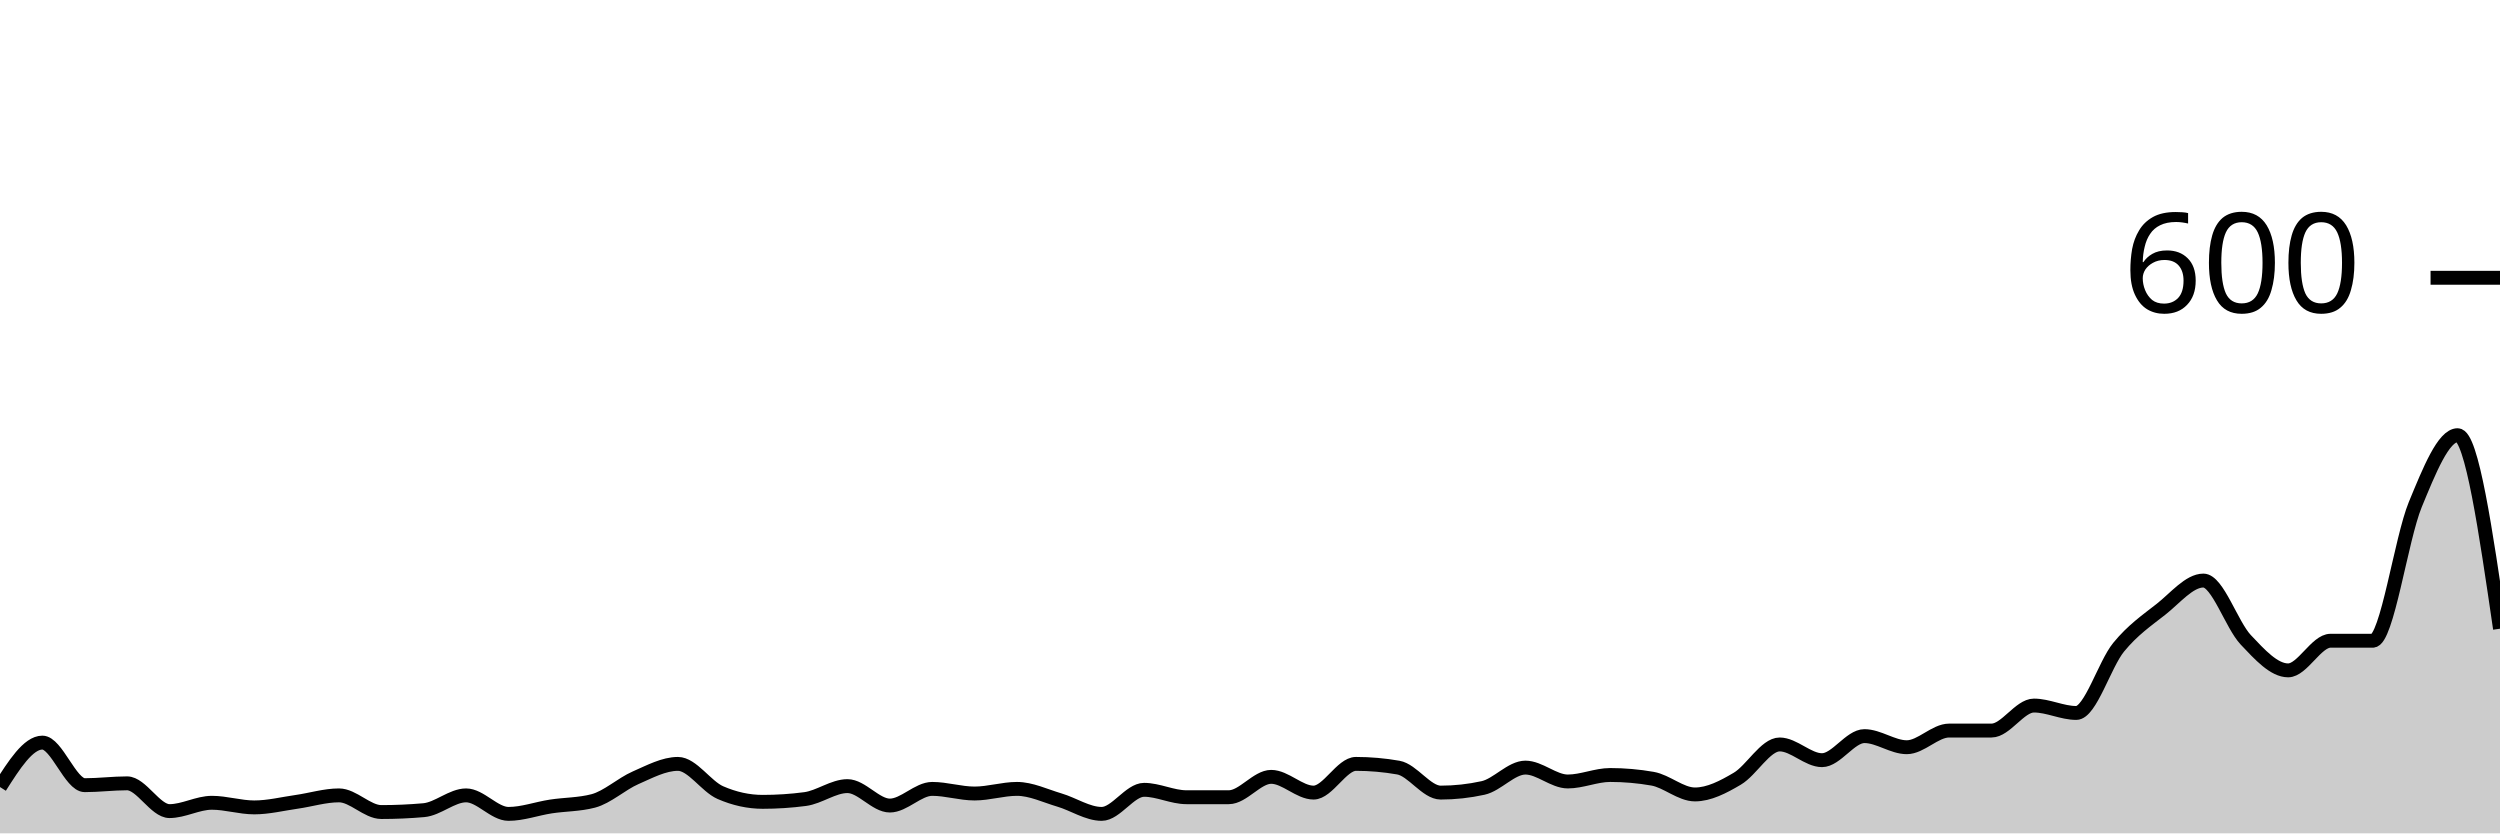
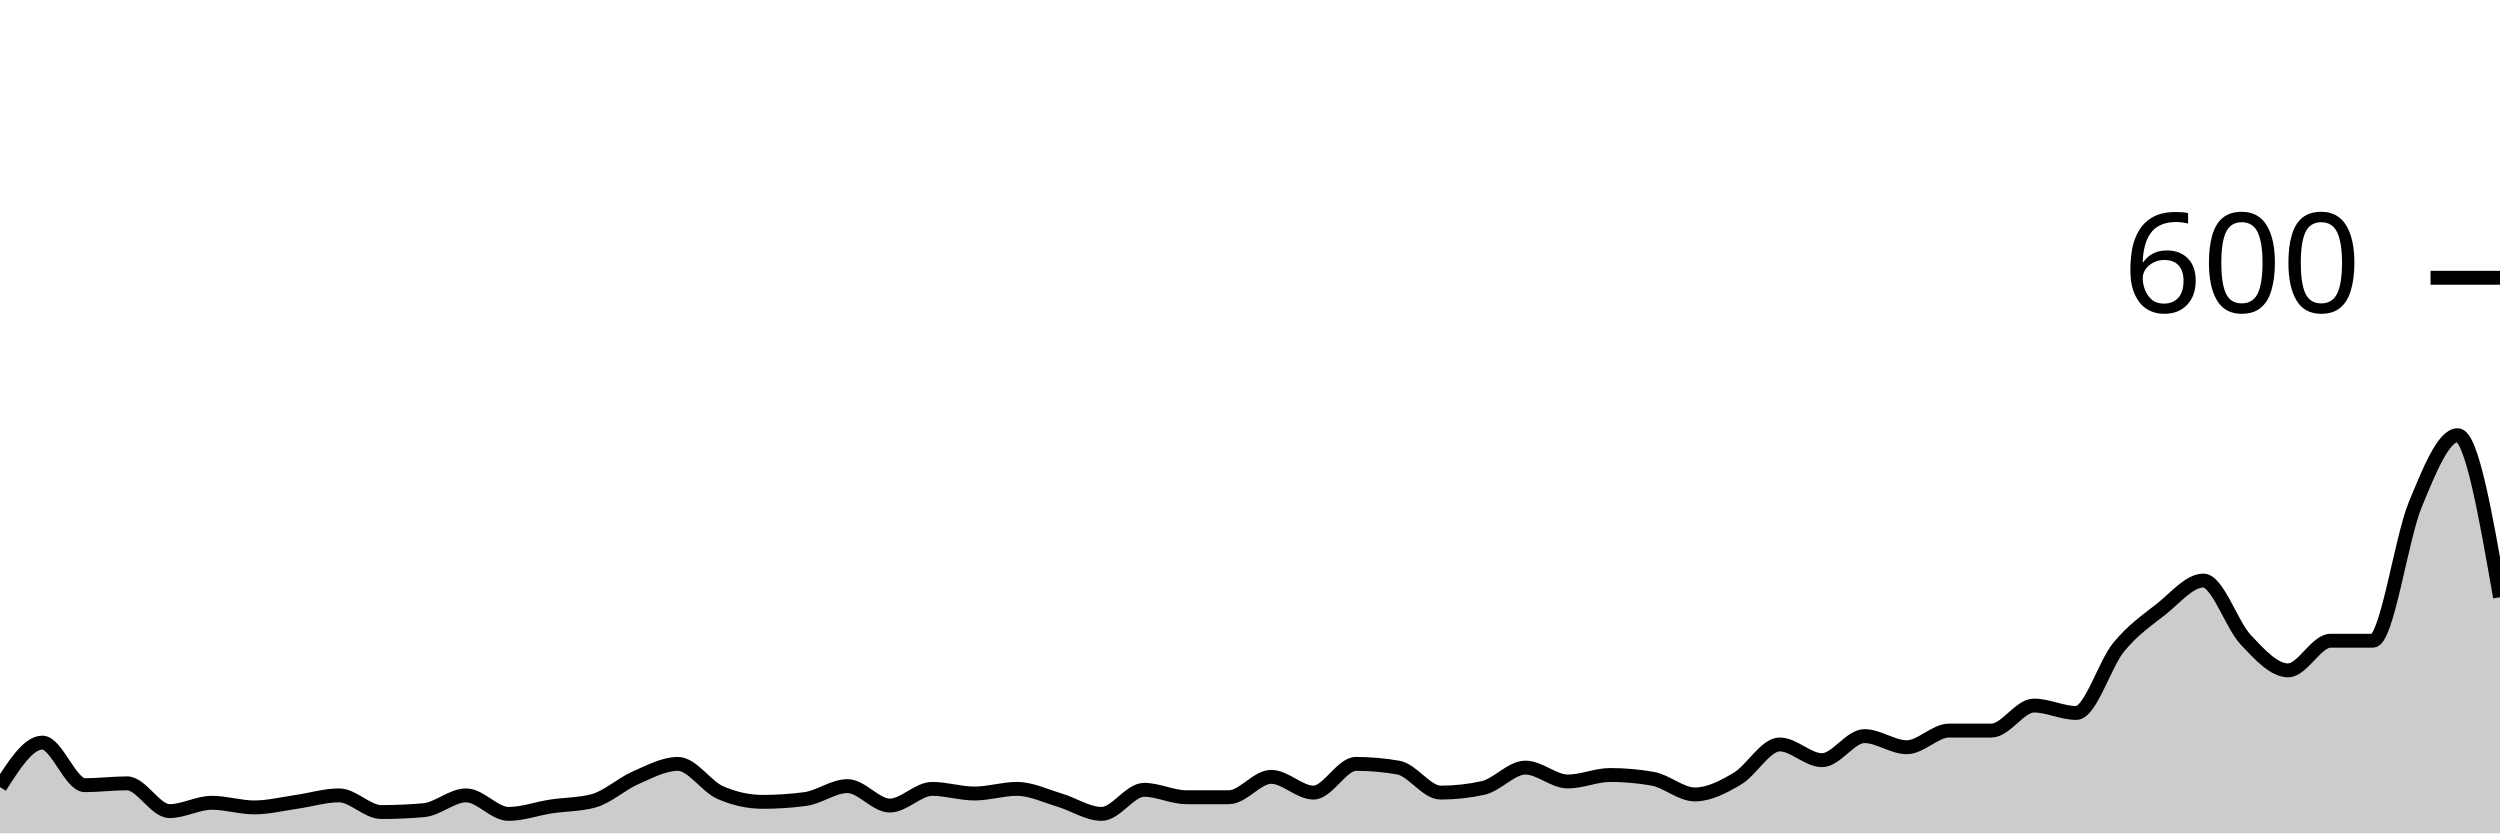
<svg xmlns="http://www.w3.org/2000/svg" viewBox="0 0 180 60">
  <g transform="translate(0,20)">
-     <path class="area" fill="rgba(0, 0, 0, 0.2)" d="M0,36.667C1.017,35.067,2.034,33.467,3.051,33.467C4.068,33.467,5.085,36.533,6.102,36.533C7.119,36.533,8.136,36.4,9.153,36.4C10.169,36.4,11.186,38.4,12.203,38.4C13.22,38.4,14.237,37.8,15.254,37.8C16.271,37.8,17.288,38.133,18.305,38.133C19.322,38.133,20.339,37.878,21.356,37.733C22.373,37.589,23.39,37.267,24.407,37.267C25.424,37.267,26.441,38.467,27.458,38.467C28.475,38.467,29.492,38.422,30.508,38.333C31.525,38.244,32.542,37.267,33.559,37.267C34.576,37.267,35.593,38.6,36.61,38.6C37.627,38.6,38.644,38.222,39.661,38.067C40.678,37.911,41.695,37.933,42.712,37.667C43.729,37.4,44.746,36.444,45.763,36C46.78,35.556,47.797,35,48.814,35C49.831,35,50.847,36.622,51.864,37.067C52.881,37.511,53.898,37.733,54.915,37.733C55.932,37.733,56.949,37.667,57.966,37.533C58.983,37.4,60,36.6,61.017,36.6C62.034,36.6,63.051,38,64.068,38C65.085,38,66.102,36.8,67.119,36.8C68.136,36.8,69.153,37.133,70.169,37.133C71.186,37.133,72.203,36.8,73.22,36.8C74.237,36.8,75.254,37.3,76.271,37.6C77.288,37.9,78.305,38.6,79.322,38.6C80.339,38.6,81.356,36.867,82.373,36.867C83.39,36.867,84.407,37.4,85.424,37.4C86.441,37.4,87.458,37.4,88.475,37.4C89.492,37.4,90.508,35.933,91.525,35.933C92.542,35.933,93.559,37.067,94.576,37.067C95.593,37.067,96.61,35,97.627,35C98.644,35,99.661,35.089,100.678,35.267C101.695,35.444,102.712,37.067,103.729,37.067C104.746,37.067,105.763,36.956,106.78,36.733C107.797,36.511,108.814,35.267,109.831,35.267C110.847,35.267,111.864,36.267,112.881,36.267C113.898,36.267,114.915,35.8,115.932,35.8C116.949,35.8,117.966,35.889,118.983,36.067C120,36.244,121.017,37.2,122.034,37.2C123.051,37.2,124.068,36.667,125.085,36.067C126.102,35.467,127.119,33.6,128.136,33.6C129.153,33.6,130.169,34.733,131.186,34.733C132.203,34.733,133.22,33,134.237,33C135.254,33,136.271,33.8,137.288,33.8C138.305,33.8,139.322,32.6,140.339,32.6C141.356,32.6,142.373,32.6,143.39,32.6C144.407,32.6,145.424,30.8,146.441,30.8C147.458,30.8,148.475,31.333,149.492,31.333C150.508,31.333,151.525,27.844,152.542,26.6C153.559,25.356,154.576,24.667,155.593,23.867C156.61,23.067,157.627,21.8,158.644,21.8C159.661,21.8,160.678,24.989,161.695,26.067C162.712,27.144,163.729,28.267,164.746,28.267C165.763,28.267,166.78,26.133,167.797,26.133C168.814,26.133,169.831,26.133,170.847,26.133C171.864,26.133,172.881,18.8,173.898,16.333C174.915,13.867,175.932,11.333,176.949,11.333C177.966,11.333,178.983,18.3,180,25.267L180,40C178.983,40,177.966,40,176.949,40C175.932,40,174.915,40,173.898,40C172.881,40,171.864,40,170.847,40C169.831,40,168.814,40,167.797,40C166.78,40,165.763,40,164.746,40C163.729,40,162.712,40,161.695,40C160.678,40,159.661,40,158.644,40C157.627,40,156.61,40,155.593,40C154.576,40,153.559,40,152.542,40C151.525,40,150.508,40,149.492,40C148.475,40,147.458,40,146.441,40C145.424,40,144.407,40,143.39,40C142.373,40,141.356,40,140.339,40C139.322,40,138.305,40,137.288,40C136.271,40,135.254,40,134.237,40C133.22,40,132.203,40,131.186,40C130.169,40,129.153,40,128.136,40C127.119,40,126.102,40,125.085,40C124.068,40,123.051,40,122.034,40C121.017,40,120,40,118.983,40C117.966,40,116.949,40,115.932,40C114.915,40,113.898,40,112.881,40C111.864,40,110.847,40,109.831,40C108.814,40,107.797,40,106.78,40C105.763,40,104.746,40,103.729,40C102.712,40,101.695,40,100.678,40C99.661,40,98.644,40,97.627,40C96.61,40,95.593,40,94.576,40C93.559,40,92.542,40,91.525,40C90.508,40,89.492,40,88.475,40C87.458,40,86.441,40,85.424,40C84.407,40,83.39,40,82.373,40C81.356,40,80.339,40,79.322,40C78.305,40,77.288,40,76.271,40C75.254,40,74.237,40,73.22,40C72.203,40,71.186,40,70.169,40C69.153,40,68.136,40,67.119,40C66.102,40,65.085,40,64.068,40C63.051,40,62.034,40,61.017,40C60,40,58.983,40,57.966,40C56.949,40,55.932,40,54.915,40C53.898,40,52.881,40,51.864,40C50.847,40,49.831,40,48.814,40C47.797,40,46.78,40,45.763,40C44.746,40,43.729,40,42.712,40C41.695,40,40.678,40,39.661,40C38.644,40,37.627,40,36.61,40C35.593,40,34.576,40,33.559,40C32.542,40,31.525,40,30.508,40C29.492,40,28.475,40,27.458,40C26.441,40,25.424,40,24.407,40C23.39,40,22.373,40,21.356,40C20.339,40,19.322,40,18.305,40C17.288,40,16.271,40,15.254,40C14.237,40,13.22,40,12.203,40C11.186,40,10.169,40,9.153,40C8.136,40,7.119,40,6.102,40C5.085,40,4.068,40,3.051,40C2.034,40,1.017,40,0,40Z" />
-     <path class="line" stroke="black" fill="none" d="M0,36.667C1.017,35.067,2.034,33.467,3.051,33.467C4.068,33.467,5.085,36.533,6.102,36.533C7.119,36.533,8.136,36.4,9.153,36.4C10.169,36.4,11.186,38.4,12.203,38.4C13.22,38.4,14.237,37.8,15.254,37.8C16.271,37.8,17.288,38.133,18.305,38.133C19.322,38.133,20.339,37.878,21.356,37.733C22.373,37.589,23.39,37.267,24.407,37.267C25.424,37.267,26.441,38.467,27.458,38.467C28.475,38.467,29.492,38.422,30.508,38.333C31.525,38.244,32.542,37.267,33.559,37.267C34.576,37.267,35.593,38.6,36.61,38.6C37.627,38.6,38.644,38.222,39.661,38.067C40.678,37.911,41.695,37.933,42.712,37.667C43.729,37.4,44.746,36.444,45.763,36C46.78,35.556,47.797,35,48.814,35C49.831,35,50.847,36.622,51.864,37.067C52.881,37.511,53.898,37.733,54.915,37.733C55.932,37.733,56.949,37.667,57.966,37.533C58.983,37.4,60,36.6,61.017,36.6C62.034,36.6,63.051,38,64.068,38C65.085,38,66.102,36.8,67.119,36.8C68.136,36.8,69.153,37.133,70.169,37.133C71.186,37.133,72.203,36.8,73.22,36.8C74.237,36.8,75.254,37.3,76.271,37.6C77.288,37.9,78.305,38.6,79.322,38.6C80.339,38.6,81.356,36.867,82.373,36.867C83.39,36.867,84.407,37.4,85.424,37.4C86.441,37.4,87.458,37.4,88.475,37.4C89.492,37.4,90.508,35.933,91.525,35.933C92.542,35.933,93.559,37.067,94.576,37.067C95.593,37.067,96.61,35,97.627,35C98.644,35,99.661,35.089,100.678,35.267C101.695,35.444,102.712,37.067,103.729,37.067C104.746,37.067,105.763,36.956,106.78,36.733C107.797,36.511,108.814,35.267,109.831,35.267C110.847,35.267,111.864,36.267,112.881,36.267C113.898,36.267,114.915,35.8,115.932,35.8C116.949,35.8,117.966,35.889,118.983,36.067C120,36.244,121.017,37.2,122.034,37.2C123.051,37.2,124.068,36.667,125.085,36.067C126.102,35.467,127.119,33.6,128.136,33.6C129.153,33.6,130.169,34.733,131.186,34.733C132.203,34.733,133.22,33,134.237,33C135.254,33,136.271,33.8,137.288,33.8C138.305,33.8,139.322,32.6,140.339,32.6C141.356,32.6,142.373,32.6,143.39,32.6C144.407,32.6,145.424,30.8,146.441,30.8C147.458,30.8,148.475,31.333,149.492,31.333C150.508,31.333,151.525,27.844,152.542,26.6C153.559,25.356,154.576,24.667,155.593,23.867C156.61,23.067,157.627,21.8,158.644,21.8C159.661,21.8,160.678,24.989,161.695,26.067C162.712,27.144,163.729,28.267,164.746,28.267C165.763,28.267,166.78,26.133,167.797,26.133C168.814,26.133,169.831,26.133,170.847,26.133C171.864,26.133,172.881,18.8,173.898,16.333C174.915,13.867,175.932,11.333,176.949,11.333C177.966,11.333,178.983,18.3,180,25.267" />
+     <path class="area" fill="rgba(0, 0, 0, 0.2)" d="M0,36.667C1.017,35.067,2.034,33.467,3.051,33.467C4.068,33.467,5.085,36.533,6.102,36.533C7.119,36.533,8.136,36.4,9.153,36.4C10.169,36.4,11.186,38.4,12.203,38.4C13.22,38.4,14.237,37.8,15.254,37.8C16.271,37.8,17.288,38.133,18.305,38.133C19.322,38.133,20.339,37.878,21.356,37.733C22.373,37.589,23.39,37.267,24.407,37.267C25.424,37.267,26.441,38.467,27.458,38.467C28.475,38.467,29.492,38.422,30.508,38.333C31.525,38.244,32.542,37.267,33.559,37.267C34.576,37.267,35.593,38.6,36.61,38.6C37.627,38.6,38.644,38.222,39.661,38.067C40.678,37.911,41.695,37.933,42.712,37.667C43.729,37.4,44.746,36.444,45.763,36C46.78,35.556,47.797,35,48.814,35C49.831,35,50.847,36.622,51.864,37.067C52.881,37.511,53.898,37.733,54.915,37.733C55.932,37.733,56.949,37.667,57.966,37.533C58.983,37.4,60,36.6,61.017,36.6C62.034,36.6,63.051,38,64.068,38C65.085,38,66.102,36.8,67.119,36.8C68.136,36.8,69.153,37.133,70.169,37.133C71.186,37.133,72.203,36.8,73.22,36.8C74.237,36.8,75.254,37.3,76.271,37.6C77.288,37.9,78.305,38.6,79.322,38.6C80.339,38.6,81.356,36.867,82.373,36.867C83.39,36.867,84.407,37.4,85.424,37.4C86.441,37.4,87.458,37.4,88.475,37.4C89.492,37.4,90.508,35.933,91.525,35.933C92.542,35.933,93.559,37.067,94.576,37.067C95.593,37.067,96.61,35,97.627,35C98.644,35,99.661,35.089,100.678,35.267C101.695,35.444,102.712,37.067,103.729,37.067C104.746,37.067,105.763,36.956,106.78,36.733C107.797,36.511,108.814,35.267,109.831,35.267C110.847,35.267,111.864,36.267,112.881,36.267C113.898,36.267,114.915,35.8,115.932,35.8C116.949,35.8,117.966,35.889,118.983,36.067C120,36.244,121.017,37.2,122.034,37.2C123.051,37.2,124.068,36.667,125.085,36.067C126.102,35.467,127.119,33.6,128.136,33.6C129.153,33.6,130.169,34.733,131.186,34.733C132.203,34.733,133.22,33,134.237,33C135.254,33,136.271,33.8,137.288,33.8C138.305,33.8,139.322,32.6,140.339,32.6C141.356,32.6,142.373,32.6,143.39,32.6C144.407,32.6,145.424,30.8,146.441,30.8C147.458,30.8,148.475,31.333,149.492,31.333C150.508,31.333,151.525,27.844,152.542,26.6C153.559,25.356,154.576,24.667,155.593,23.867C156.61,23.067,157.627,21.8,158.644,21.8C159.661,21.8,160.678,24.989,161.695,26.067C162.712,27.144,163.729,28.267,164.746,28.267C165.763,28.267,166.78,26.133,167.797,26.133C168.814,26.133,169.831,26.133,170.847,26.133C171.864,26.133,172.881,18.8,173.898,16.333C174.915,13.867,175.932,11.333,176.949,11.333C177.966,11.333,178.983,17.167,180,23L180,40C178.983,40,177.966,40,176.949,40C175.932,40,174.915,40,173.898,40C172.881,40,171.864,40,170.847,40C169.831,40,168.814,40,167.797,40C166.78,40,165.763,40,164.746,40C163.729,40,162.712,40,161.695,40C160.678,40,159.661,40,158.644,40C157.627,40,156.61,40,155.593,40C154.576,40,153.559,40,152.542,40C151.525,40,150.508,40,149.492,40C148.475,40,147.458,40,146.441,40C145.424,40,144.407,40,143.39,40C142.373,40,141.356,40,140.339,40C139.322,40,138.305,40,137.288,40C136.271,40,135.254,40,134.237,40C133.22,40,132.203,40,131.186,40C130.169,40,129.153,40,128.136,40C127.119,40,126.102,40,125.085,40C124.068,40,123.051,40,122.034,40C121.017,40,120,40,118.983,40C117.966,40,116.949,40,115.932,40C114.915,40,113.898,40,112.881,40C111.864,40,110.847,40,109.831,40C108.814,40,107.797,40,106.78,40C105.763,40,104.746,40,103.729,40C102.712,40,101.695,40,100.678,40C99.661,40,98.644,40,97.627,40C96.61,40,95.593,40,94.576,40C93.559,40,92.542,40,91.525,40C90.508,40,89.492,40,88.475,40C87.458,40,86.441,40,85.424,40C84.407,40,83.39,40,82.373,40C81.356,40,80.339,40,79.322,40C78.305,40,77.288,40,76.271,40C75.254,40,74.237,40,73.22,40C72.203,40,71.186,40,70.169,40C69.153,40,68.136,40,67.119,40C66.102,40,65.085,40,64.068,40C63.051,40,62.034,40,61.017,40C60,40,58.983,40,57.966,40C56.949,40,55.932,40,54.915,40C53.898,40,52.881,40,51.864,40C50.847,40,49.831,40,48.814,40C47.797,40,46.78,40,45.763,40C44.746,40,43.729,40,42.712,40C41.695,40,40.678,40,39.661,40C38.644,40,37.627,40,36.61,40C35.593,40,34.576,40,33.559,40C32.542,40,31.525,40,30.508,40C29.492,40,28.475,40,27.458,40C26.441,40,25.424,40,24.407,40C23.39,40,22.373,40,21.356,40C20.339,40,19.322,40,18.305,40C17.288,40,16.271,40,15.254,40C14.237,40,13.22,40,12.203,40C11.186,40,10.169,40,9.153,40C8.136,40,7.119,40,6.102,40C5.085,40,4.068,40,3.051,40C2.034,40,1.017,40,0,40Z" />
+     <path class="line" stroke="black" fill="none" d="M0,36.667C1.017,35.067,2.034,33.467,3.051,33.467C4.068,33.467,5.085,36.533,6.102,36.533C7.119,36.533,8.136,36.4,9.153,36.4C10.169,36.4,11.186,38.4,12.203,38.4C13.22,38.4,14.237,37.8,15.254,37.8C16.271,37.8,17.288,38.133,18.305,38.133C19.322,38.133,20.339,37.878,21.356,37.733C22.373,37.589,23.39,37.267,24.407,37.267C25.424,37.267,26.441,38.467,27.458,38.467C28.475,38.467,29.492,38.422,30.508,38.333C31.525,38.244,32.542,37.267,33.559,37.267C34.576,37.267,35.593,38.6,36.61,38.6C37.627,38.6,38.644,38.222,39.661,38.067C40.678,37.911,41.695,37.933,42.712,37.667C43.729,37.4,44.746,36.444,45.763,36C46.78,35.556,47.797,35,48.814,35C49.831,35,50.847,36.622,51.864,37.067C52.881,37.511,53.898,37.733,54.915,37.733C55.932,37.733,56.949,37.667,57.966,37.533C58.983,37.4,60,36.6,61.017,36.6C62.034,36.6,63.051,38,64.068,38C65.085,38,66.102,36.8,67.119,36.8C68.136,36.8,69.153,37.133,70.169,37.133C71.186,37.133,72.203,36.8,73.22,36.8C74.237,36.8,75.254,37.3,76.271,37.6C77.288,37.9,78.305,38.6,79.322,38.6C80.339,38.6,81.356,36.867,82.373,36.867C83.39,36.867,84.407,37.4,85.424,37.4C86.441,37.4,87.458,37.4,88.475,37.4C89.492,37.4,90.508,35.933,91.525,35.933C92.542,35.933,93.559,37.067,94.576,37.067C95.593,37.067,96.61,35,97.627,35C98.644,35,99.661,35.089,100.678,35.267C101.695,35.444,102.712,37.067,103.729,37.067C104.746,37.067,105.763,36.956,106.78,36.733C107.797,36.511,108.814,35.267,109.831,35.267C110.847,35.267,111.864,36.267,112.881,36.267C113.898,36.267,114.915,35.8,115.932,35.8C116.949,35.8,117.966,35.889,118.983,36.067C120,36.244,121.017,37.2,122.034,37.2C123.051,37.2,124.068,36.667,125.085,36.067C126.102,35.467,127.119,33.6,128.136,33.6C129.153,33.6,130.169,34.733,131.186,34.733C132.203,34.733,133.22,33,134.237,33C135.254,33,136.271,33.8,137.288,33.8C138.305,33.8,139.322,32.6,140.339,32.6C141.356,32.6,142.373,32.6,143.39,32.6C144.407,32.6,145.424,30.8,146.441,30.8C147.458,30.8,148.475,31.333,149.492,31.333C150.508,31.333,151.525,27.844,152.542,26.6C153.559,25.356,154.576,24.667,155.593,23.867C156.61,23.067,157.627,21.8,158.644,21.8C159.661,21.8,160.678,24.989,161.695,26.067C162.712,27.144,163.729,28.267,164.746,28.267C165.763,28.267,166.78,26.133,167.797,26.133C168.814,26.133,169.831,26.133,170.847,26.133C171.864,26.133,172.881,18.8,173.898,16.333C174.915,13.867,175.932,11.333,176.949,11.333C177.966,11.333,178.983,17.167,180,23" />
    <path class="axis-ceiling" stroke-width="1" stroke="black" fill="none" d="M175,0L180,0" />
    <text class="axis-ceiling-label" font-family="sans-serif" text-anchor="end" font-size="10px" x="170" y="2.5">600</text>
  </g>
</svg>
